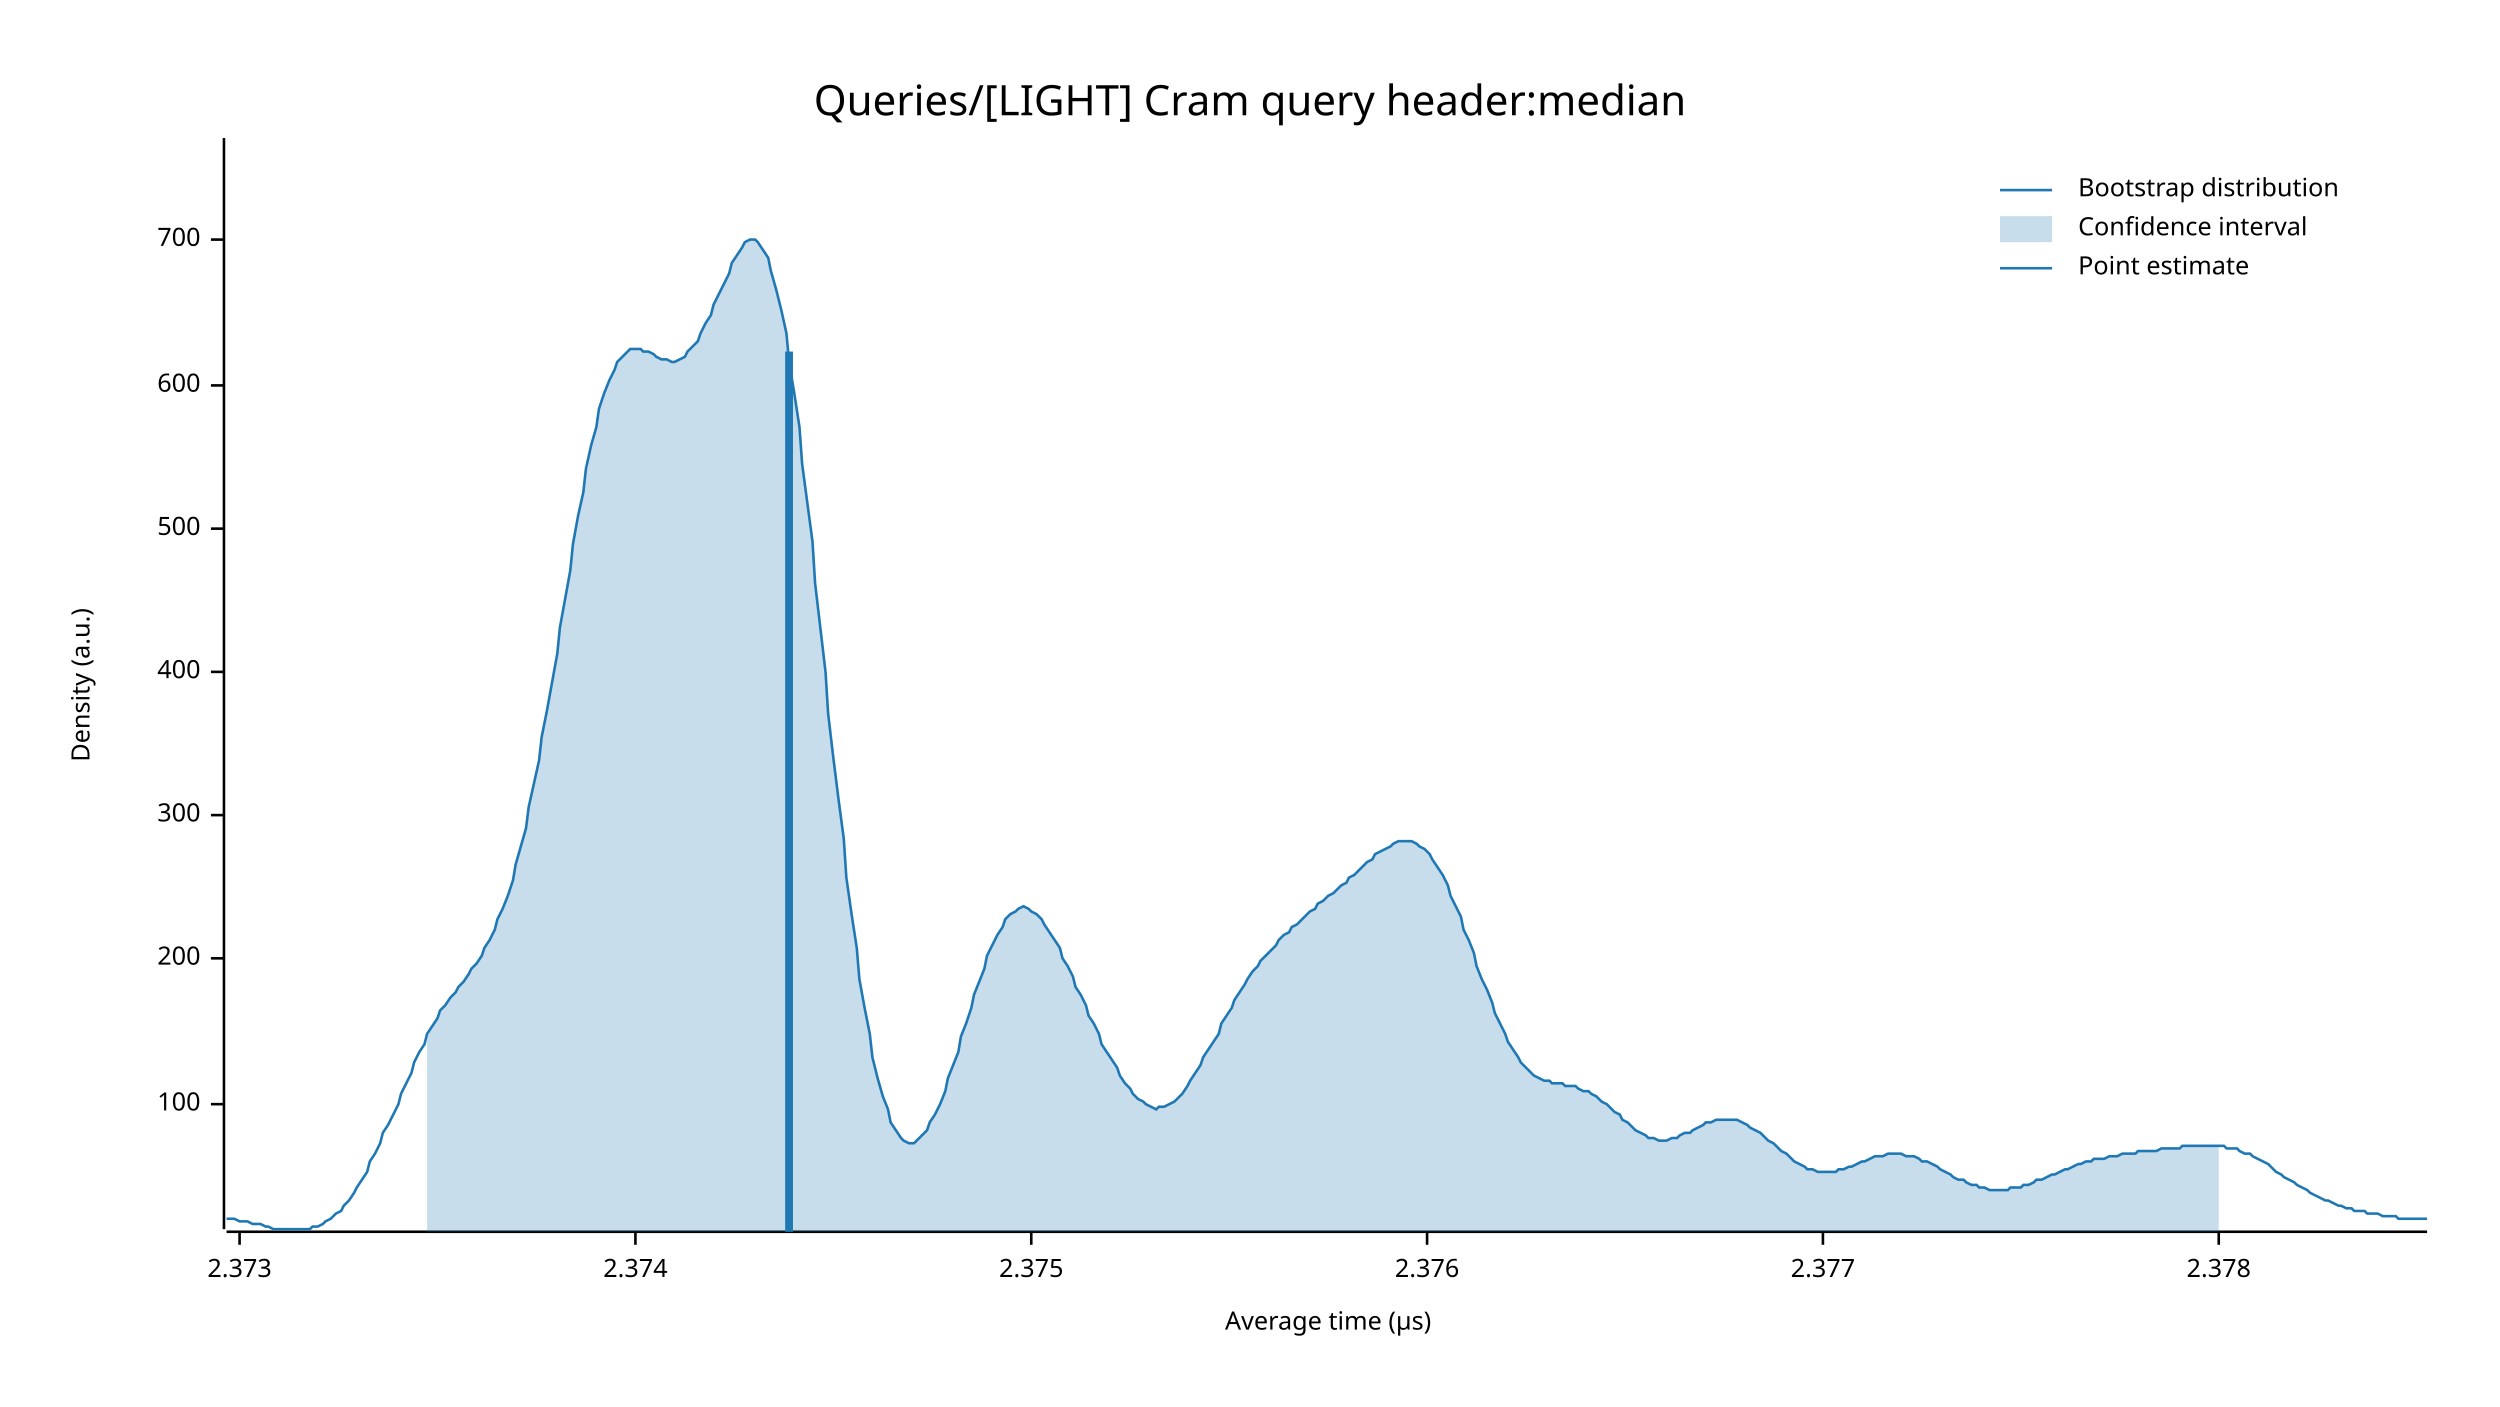
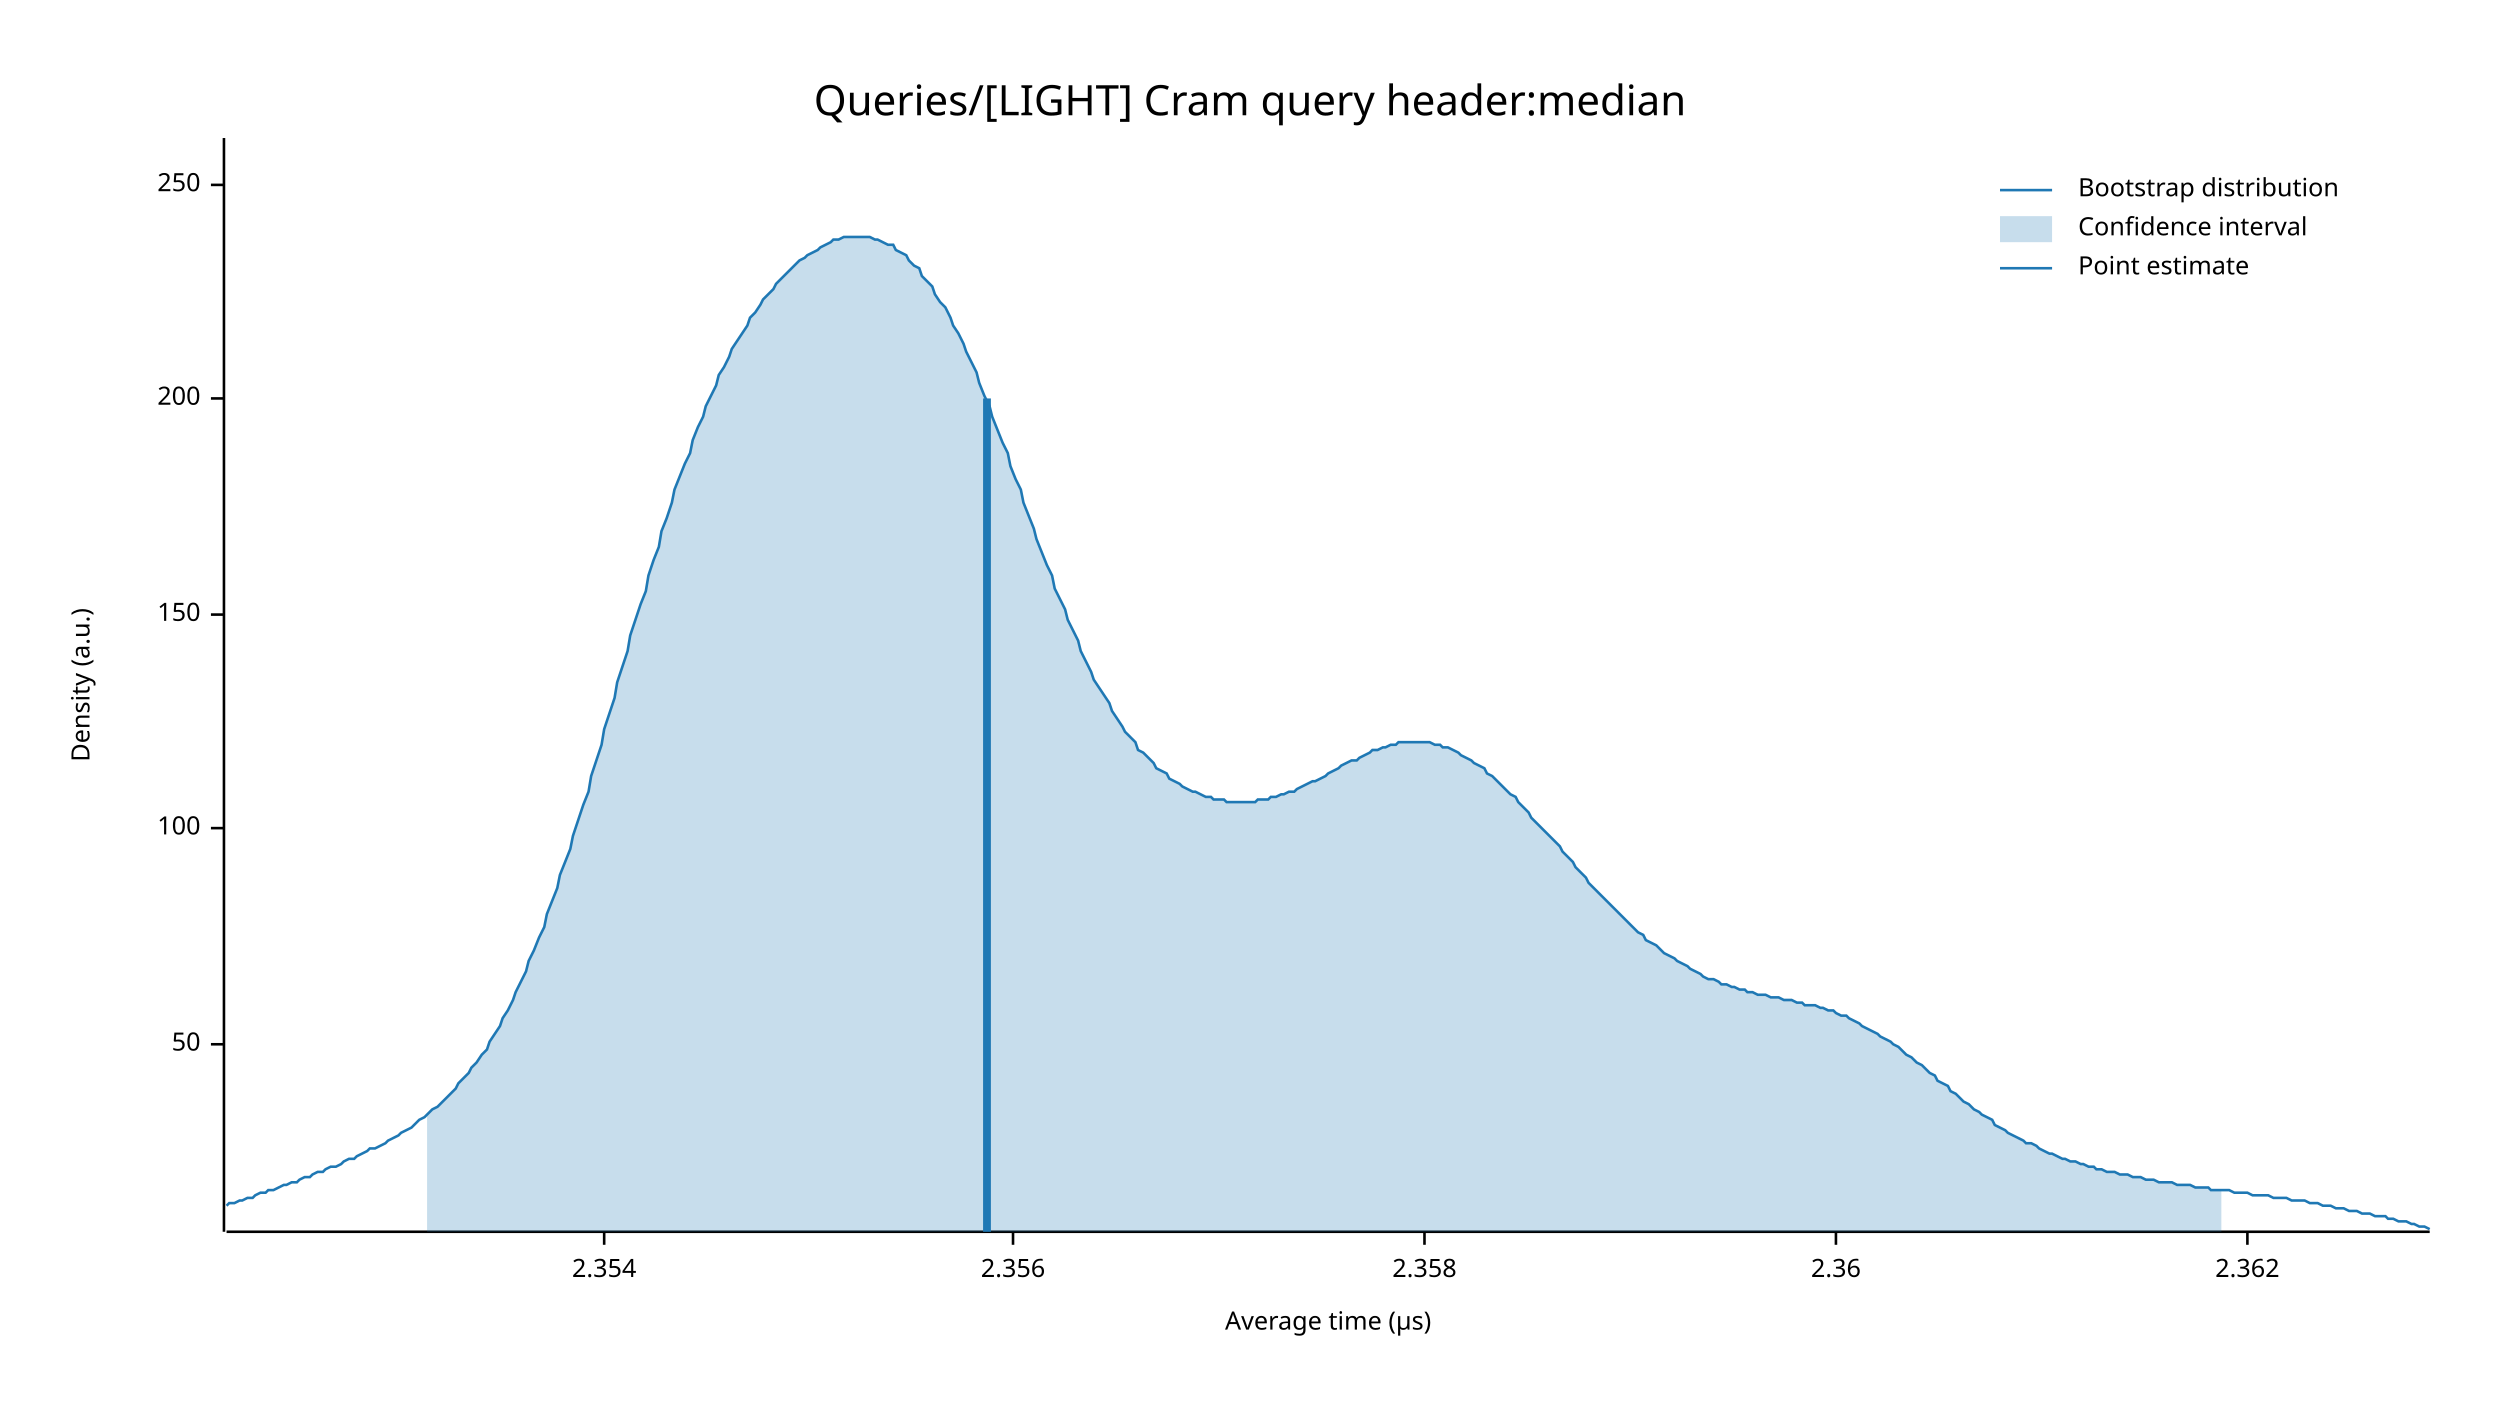
<svg xmlns="http://www.w3.org/2000/svg" width="960" height="540" viewBox="0 0 960 540">
  <text x="480" y="32" dy="0.76em" text-anchor="middle" font-family="sans-serif" font-size="16.129" opacity="1" fill="#000000">
Queries/[LIGHT] Cram query header:median
</text>
  <text x="27" y="263" dy="0.76em" text-anchor="middle" font-family="sans-serif" font-size="9.677" opacity="1" fill="#000000" transform="rotate(270, 27, 263)">
Density (a.u.)
</text>
  <text x="510" y="513" dy="-0.5ex" text-anchor="middle" font-family="sans-serif" font-size="9.677" opacity="1" fill="#000000">
Average time (µs)
</text>
-   <polyline fill="none" opacity="1" stroke="#000000" stroke-width="1" points="86,53 86,472 " />
-   <text x="77" y="424" dy="0.5ex" text-anchor="end" font-family="sans-serif" font-size="9.677" opacity="1" fill="#000000">
+   <polyline fill="none" opacity="1" stroke="#000000" stroke-width="1" points="86,53 86,473 " />
+   <text x="77" y="401" dy="0.5ex" text-anchor="end" font-family="sans-serif" font-size="9.677" opacity="1" fill="#000000">
+ 50
+ </text>
+   <polyline fill="none" opacity="1" stroke="#000000" stroke-width="1" points="81,401 86,401 " />
+   <text x="77" y="318" dy="0.5ex" text-anchor="end" font-family="sans-serif" font-size="9.677" opacity="1" fill="#000000">
100
</text>
-   <polyline fill="none" opacity="1" stroke="#000000" stroke-width="1" points="81,424 86,424 " />
-   <text x="77" y="368" dy="0.5ex" text-anchor="end" font-family="sans-serif" font-size="9.677" opacity="1" fill="#000000">
+   <polyline fill="none" opacity="1" stroke="#000000" stroke-width="1" points="81,318 86,318 " />
+   <text x="77" y="236" dy="0.5ex" text-anchor="end" font-family="sans-serif" font-size="9.677" opacity="1" fill="#000000">
+ 150
+ </text>
+   <polyline fill="none" opacity="1" stroke="#000000" stroke-width="1" points="81,236 86,236 " />
+   <text x="77" y="153" dy="0.5ex" text-anchor="end" font-family="sans-serif" font-size="9.677" opacity="1" fill="#000000">
200
</text>
-   <polyline fill="none" opacity="1" stroke="#000000" stroke-width="1" points="81,368 86,368 " />
-   <text x="77" y="313" dy="0.5ex" text-anchor="end" font-family="sans-serif" font-size="9.677" opacity="1" fill="#000000">
- 300
+   <polyline fill="none" opacity="1" stroke="#000000" stroke-width="1" points="81,153 86,153 " />
+   <text x="77" y="71" dy="0.5ex" text-anchor="end" font-family="sans-serif" font-size="9.677" opacity="1" fill="#000000">
+ 250
</text>
-   <polyline fill="none" opacity="1" stroke="#000000" stroke-width="1" points="81,313 86,313 " />
-   <text x="77" y="258" dy="0.5ex" text-anchor="end" font-family="sans-serif" font-size="9.677" opacity="1" fill="#000000">
- 400
+   <polyline fill="none" opacity="1" stroke="#000000" stroke-width="1" points="81,71 86,71 " />
+   <polyline fill="none" opacity="1" stroke="#000000" stroke-width="1" points="87,473 933,473 " />
+   <text x="232" y="483" dy="0.76em" text-anchor="middle" font-family="sans-serif" font-size="9.677" opacity="1" fill="#000000">
+ 2.354
</text>
-   <polyline fill="none" opacity="1" stroke="#000000" stroke-width="1" points="81,258 86,258 " />
-   <text x="77" y="203" dy="0.5ex" text-anchor="end" font-family="sans-serif" font-size="9.677" opacity="1" fill="#000000">
- 500
+   <polyline fill="none" opacity="1" stroke="#000000" stroke-width="1" points="232,473 232,478 " />
+   <text x="389" y="483" dy="0.76em" text-anchor="middle" font-family="sans-serif" font-size="9.677" opacity="1" fill="#000000">
+ 2.356
</text>
-   <polyline fill="none" opacity="1" stroke="#000000" stroke-width="1" points="81,203 86,203 " />
-   <text x="77" y="148" dy="0.5ex" text-anchor="end" font-family="sans-serif" font-size="9.677" opacity="1" fill="#000000">
- 600
+   <polyline fill="none" opacity="1" stroke="#000000" stroke-width="1" points="389,473 389,478 " />
+   <text x="547" y="483" dy="0.76em" text-anchor="middle" font-family="sans-serif" font-size="9.677" opacity="1" fill="#000000">
+ 2.358
</text>
-   <polyline fill="none" opacity="1" stroke="#000000" stroke-width="1" points="81,148 86,148 " />
-   <text x="77" y="92" dy="0.5ex" text-anchor="end" font-family="sans-serif" font-size="9.677" opacity="1" fill="#000000">
- 700
+   <polyline fill="none" opacity="1" stroke="#000000" stroke-width="1" points="547,473 547,478 " />
+   <text x="705" y="483" dy="0.76em" text-anchor="middle" font-family="sans-serif" font-size="9.677" opacity="1" fill="#000000">
+ 2.36
</text>
-   <polyline fill="none" opacity="1" stroke="#000000" stroke-width="1" points="81,92 86,92 " />
-   <polyline fill="none" opacity="1" stroke="#000000" stroke-width="1" points="87,473 932,473 " />
-   <text x="92" y="483" dy="0.76em" text-anchor="middle" font-family="sans-serif" font-size="9.677" opacity="1" fill="#000000">
- 2.373
+   <polyline fill="none" opacity="1" stroke="#000000" stroke-width="1" points="705,473 705,478 " />
+   <text x="863" y="483" dy="0.76em" text-anchor="middle" font-family="sans-serif" font-size="9.677" opacity="1" fill="#000000">
+ 2.362
</text>
-   <polyline fill="none" opacity="1" stroke="#000000" stroke-width="1" points="92,473 92,478 " />
-   <text x="244" y="483" dy="0.76em" text-anchor="middle" font-family="sans-serif" font-size="9.677" opacity="1" fill="#000000">
- 2.374
- </text>
-   <polyline fill="none" opacity="1" stroke="#000000" stroke-width="1" points="244,473 244,478 " />
-   <text x="396" y="483" dy="0.76em" text-anchor="middle" font-family="sans-serif" font-size="9.677" opacity="1" fill="#000000">
- 2.375
- </text>
-   <polyline fill="none" opacity="1" stroke="#000000" stroke-width="1" points="396,473 396,478 " />
-   <text x="548" y="483" dy="0.76em" text-anchor="middle" font-family="sans-serif" font-size="9.677" opacity="1" fill="#000000">
- 2.376
- </text>
-   <polyline fill="none" opacity="1" stroke="#000000" stroke-width="1" points="548,473 548,478 " />
-   <text x="700" y="483" dy="0.76em" text-anchor="middle" font-family="sans-serif" font-size="9.677" opacity="1" fill="#000000">
- 2.377
- </text>
-   <polyline fill="none" opacity="1" stroke="#000000" stroke-width="1" points="700,473 700,478 " />
-   <text x="852" y="483" dy="0.76em" text-anchor="middle" font-family="sans-serif" font-size="9.677" opacity="1" fill="#000000">
- 2.378
- </text>
-   <polyline fill="none" opacity="1" stroke="#000000" stroke-width="1" points="852,473 852,478 " />
-   <polyline fill="none" opacity="1" stroke="#1F78B4" stroke-width="1" points="87,468 88,468 90,468 92,469 93,469 95,469 97,470 98,470 100,470 102,471 103,471 105,472 107,472 109,472 110,472 112,472 114,472 115,472 117,472 119,472 120,471 122,471 124,470 125,469 127,468 129,466 131,465 132,463 134,461 136,458 137,456 139,453 141,450 142,446 144,443 146,439 147,435 149,432 151,428 153,424 154,420 156,416 158,412 159,408 161,404 163,401 164,397 166,394 168,391 169,388 171,386 173,383 175,381 176,379 178,377 180,374 181,372 183,370 185,367 186,364 188,361 190,357 191,353 193,349 195,344 197,338 198,332 200,325 202,318 203,310 205,301 207,292 208,283 210,273 212,262 214,251 215,241 217,230 219,219 220,209 222,198 224,189 225,180 227,171 229,164 230,157 232,151 234,146 236,142 237,139 239,137 241,135 242,134 244,134 246,134 247,135 249,135 251,136 252,137 254,138 256,138 258,139 259,139 261,138 263,137 264,135 266,133 268,131 269,128 271,124 273,121 274,117 276,113 278,109 280,105 281,101 283,98 285,95 286,93 288,92 290,92 291,93 293,96 295,99 296,104 298,111 300,119 302,128 303,139 305,151 307,164 308,178 310,193 312,208 313,224 315,241 317,258 318,274 320,291 322,307 324,322 325,337 327,351 329,364 330,376 332,387 334,397 335,406 337,414 339,421 341,426 342,431 344,434 346,437 347,438 349,439 351,439 352,438 354,436 356,434 357,431 359,428 361,424 363,419 364,414 366,409 368,404 369,398 371,393 373,387 374,382 376,377 378,372 379,367 381,363 383,359 385,356 386,353 388,351 390,350 391,349 393,348 395,349 396,350 398,351 400,353 401,355 403,358 405,361 407,364 408,368 410,371 412,375 413,379 415,382 417,386 418,390 420,393 422,397 423,401 425,404 427,407 429,410 430,413 432,416 434,418 435,420 437,422 439,423 440,424 442,425 444,426 445,425 447,425 449,424 451,423 452,422 454,420 456,417 457,415 459,412 461,409 462,406 464,403 466,400 468,397 469,393 471,390 473,387 474,384 476,381 478,378 479,376 481,373 483,371 484,369 486,367 488,365 490,363 491,361 493,359 495,358 496,356 498,355 500,353 501,352 503,350 505,349 506,347 508,346 510,344 512,343 513,342 515,340 517,339 518,337 520,336 522,334 523,333 525,331 527,330 528,328 530,327 532,326 534,325 535,324 537,323 539,323 540,323 542,323 544,324 545,325 547,326 549,328 550,330 552,333 554,336 556,340 557,344 559,348 561,352 562,357 564,361 566,366 567,371 569,376 571,380 573,385 574,389 576,393 578,397 579,400 581,403 583,406 584,408 586,410 588,412 589,413 591,414 593,415 595,415 596,416 598,416 600,416 601,417 603,417 605,417 606,418 608,419 610,419 611,420 613,421 615,423 617,424 618,425 620,427 622,428 623,430 625,431 627,433 628,434 630,435 632,436 633,437 635,437 637,438 639,438 640,438 642,437 644,437 645,436 647,435 649,435 650,434 652,433 654,432 655,431 657,431 659,430 661,430 662,430 664,430 666,430 667,430 669,431 671,432 672,433 674,434 676,435 677,436 679,438 681,439 683,441 684,442 686,443 688,445 689,446 691,447 693,448 694,449 696,449 698,450 700,450 701,450 703,450 705,450 706,449 708,449 710,448 711,448 713,447 715,446 716,446 718,445 720,444 722,444 723,444 725,443 727,443 728,443 730,443 732,444 733,444 735,444 737,445 738,446 740,446 742,447 744,448 745,449 747,450 749,451 750,452 752,453 754,453 755,454 757,455 759,455 760,456 762,456 764,457 766,457 767,457 769,457 771,457 772,456 774,456 776,456 777,455 779,455 781,454 782,453 784,453 786,452 788,451 789,451 791,450 793,449 794,449 796,448 798,447 799,447 801,446 803,446 804,445 806,445 808,445 810,444 811,444 813,444 815,443 816,443 818,443 820,443 821,442 823,442 825,442 827,442 828,442 830,441 832,441 833,441 835,441 837,441 838,440 840,440 842,440 843,440 845,440 847,440 849,440 850,440 852,440 854,440 855,441 857,441 859,441 860,442 862,443 864,443 865,444 867,445 869,446 871,447 872,448 874,450 876,451 877,452 879,453 881,454 882,455 884,456 886,457 887,458 889,459 891,460 893,461 894,461 896,462 898,463 899,463 901,464 903,464 904,465 906,465 908,465 909,466 911,466 913,466 915,467 916,467 918,467 920,467 921,468 923,468 925,468 926,468 928,468 930,468 932,468 " />
-   <polygon opacity="0.25" fill="#1F78B4" points="164,397 166,394 168,391 169,388 171,386 173,383 175,381 176,379 178,377 180,374 181,372 183,370 185,367 186,364 188,361 190,357 191,353 193,349 195,344 197,338 198,332 200,325 202,318 203,310 205,301 207,292 208,283 210,273 212,262 214,251 215,241 217,230 219,219 220,209 222,198 224,189 225,180 227,171 229,164 230,157 232,151 234,146 236,142 237,139 239,137 241,135 242,134 244,134 246,134 247,135 249,135 251,136 252,137 254,138 256,138 258,139 259,139 261,138 263,137 264,135 266,133 268,131 269,128 271,124 273,121 274,117 276,113 278,109 280,105 281,101 283,98 285,95 286,93 288,92 290,92 291,93 293,96 295,99 296,104 298,111 300,119 302,128 303,139 305,151 307,164 308,178 310,193 312,208 313,224 315,241 317,258 318,274 320,291 322,307 324,322 325,337 327,351 329,364 330,376 332,387 334,397 335,406 337,414 339,421 341,426 342,431 344,434 346,437 347,438 349,439 351,439 352,438 354,436 356,434 357,431 359,428 361,424 363,419 364,414 366,409 368,404 369,398 371,393 373,387 374,382 376,377 378,372 379,367 381,363 383,359 385,356 386,353 388,351 390,350 391,349 393,348 395,349 396,350 398,351 400,353 401,355 403,358 405,361 407,364 408,368 410,371 412,375 413,379 415,382 417,386 418,390 420,393 422,397 423,401 425,404 427,407 429,410 430,413 432,416 434,418 435,420 437,422 439,423 440,424 442,425 444,426 445,425 447,425 449,424 451,423 452,422 454,420 456,417 457,415 459,412 461,409 462,406 464,403 466,400 468,397 469,393 471,390 473,387 474,384 476,381 478,378 479,376 481,373 483,371 484,369 486,367 488,365 490,363 491,361 493,359 495,358 496,356 498,355 500,353 501,352 503,350 505,349 506,347 508,346 510,344 512,343 513,342 515,340 517,339 518,337 520,336 522,334 523,333 525,331 527,330 528,328 530,327 532,326 534,325 535,324 537,323 539,323 540,323 542,323 544,324 545,325 547,326 549,328 550,330 552,333 554,336 556,340 557,344 559,348 561,352 562,357 564,361 566,366 567,371 569,376 571,380 573,385 574,389 576,393 578,397 579,400 581,403 583,406 584,408 586,410 588,412 589,413 591,414 593,415 595,415 596,416 598,416 600,416 601,417 603,417 605,417 606,418 608,419 610,419 611,420 613,421 615,423 617,424 618,425 620,427 622,428 623,430 625,431 627,433 628,434 630,435 632,436 633,437 635,437 637,438 639,438 640,438 642,437 644,437 645,436 647,435 649,435 650,434 652,433 654,432 655,431 657,431 659,430 661,430 662,430 664,430 666,430 667,430 669,431 671,432 672,433 674,434 676,435 677,436 679,438 681,439 683,441 684,442 686,443 688,445 689,446 691,447 693,448 694,449 696,449 698,450 700,450 701,450 703,450 705,450 706,449 708,449 710,448 711,448 713,447 715,446 716,446 718,445 720,444 722,444 723,444 725,443 727,443 728,443 730,443 732,444 733,444 735,444 737,445 738,446 740,446 742,447 744,448 745,449 747,450 749,451 750,452 752,453 754,453 755,454 757,455 759,455 760,456 762,456 764,457 766,457 767,457 769,457 771,457 772,456 774,456 776,456 777,455 779,455 781,454 782,453 784,453 786,452 788,451 789,451 791,450 793,449 794,449 796,448 798,447 799,447 801,446 803,446 804,445 806,445 808,445 810,444 811,444 813,444 815,443 816,443 818,443 820,443 821,442 823,442 825,442 827,442 828,442 830,441 832,441 833,441 835,441 837,441 838,440 840,440 842,440 843,440 845,440 847,440 849,440 850,440 852,440 852,473 164,473 " />
-   <polyline fill="none" opacity="1" stroke="#1F78B4" stroke-width="3" points="303,473 303,135 " />
+   <polyline fill="none" opacity="1" stroke="#000000" stroke-width="1" points="863,473 863,478 " />
+   <polyline fill="none" opacity="1" stroke="#1F78B4" stroke-width="1" points="87,463 88,462 90,462 92,461 93,461 95,460 97,460 98,459 100,458 102,458 103,457 105,457 107,456 109,455 110,455 112,454 114,454 115,453 117,452 119,452 120,451 122,450 124,450 125,449 127,448 129,448 131,447 132,446 134,445 136,445 137,444 139,443 141,442 142,441 144,441 146,440 148,439 149,438 151,437 153,436 154,435 156,434 158,433 159,432 161,430 163,429 164,428 166,426 168,425 170,423 171,422 173,420 175,418 176,416 178,414 180,412 181,410 183,408 185,405 187,403 188,400 190,397 192,394 193,391 195,388 197,384 198,381 200,377 202,373 203,369 205,365 207,360 209,356 210,351 212,346 214,341 215,336 217,331 219,326 220,321 222,315 224,309 226,304 227,298 229,292 231,286 232,280 234,274 236,268 237,262 239,256 241,250 242,244 244,238 246,232 248,227 249,221 251,215 253,210 254,204 256,199 258,193 259,188 261,183 263,178 265,174 266,169 268,164 270,160 271,156 273,152 275,148 276,144 278,141 280,137 281,134 283,131 285,128 287,125 288,122 290,120 292,117 293,115 295,113 297,111 298,109 300,107 302,105 304,103 305,102 307,100 309,99 310,98 312,97 314,96 315,95 317,94 319,93 320,92 322,92 324,91 326,91 327,91 329,91 331,91 332,91 334,91 336,92 337,92 339,93 341,94 343,94 344,96 346,97 348,98 349,100 351,102 353,103 354,106 356,108 358,110 359,113 361,116 363,118 365,122 366,125 368,128 370,132 371,135 373,139 375,143 376,147 378,152 380,156 381,160 383,165 385,170 387,174 388,179 390,184 392,188 393,193 395,198 397,203 398,207 400,212 402,217 404,221 405,226 407,230 409,234 410,238 412,242 414,246 415,250 417,254 419,258 420,261 422,264 424,267 426,270 427,273 429,276 431,279 432,281 434,283 436,285 437,288 439,289 441,291 443,293 444,295 446,296 448,297 449,299 451,300 453,301 454,302 456,303 458,304 459,304 461,305 463,306 465,306 466,307 468,307 470,307 471,308 473,308 475,308 476,308 478,308 480,308 482,308 483,307 485,307 487,307 488,306 490,306 492,305 493,305 495,304 497,304 498,303 500,302 502,301 504,300 505,300 507,299 509,298 510,297 512,296 514,295 515,294 517,293 519,292 521,292 522,291 524,290 526,289 527,288 529,288 531,287 532,287 534,286 536,286 537,285 539,285 541,285 543,285 544,285 546,285 548,285 549,285 551,286 553,286 554,287 556,287 558,288 560,289 561,290 563,291 565,292 566,293 568,294 570,295 571,297 573,298 575,300 576,301 578,303 580,305 582,306 583,308 585,310 587,312 588,314 590,316 592,318 593,319 595,321 597,323 599,325 600,327 602,329 604,331 605,333 607,335 609,337 610,339 612,341 614,343 615,344 617,346 619,348 621,350 622,351 624,353 626,355 627,356 629,358 631,359 632,361 634,362 636,363 638,365 639,366 641,367 643,368 644,369 646,370 648,371 649,372 651,373 653,374 654,375 656,376 658,376 660,377 661,378 663,378 665,379 666,379 668,380 670,380 671,381 673,381 675,382 676,382 678,382 680,383 682,383 683,383 685,384 687,384 688,384 690,385 692,385 693,386 695,386 697,386 699,387 700,387 702,388 704,388 705,389 707,390 709,390 710,391 712,392 714,393 715,394 717,395 719,396 721,397 722,398 724,399 726,400 727,401 729,402 731,404 732,405 734,406 736,408 738,409 739,410 741,412 743,413 744,415 746,416 748,417 749,419 751,420 753,422 754,423 756,424 758,426 760,427 761,428 763,429 765,430 766,432 768,433 770,434 771,435 773,436 775,437 777,438 778,439 780,439 782,440 783,441 785,442 787,443 788,443 790,444 792,445 793,445 795,446 797,446 799,447 800,447 802,448 804,448 805,449 807,449 809,450 810,450 812,450 814,451 816,451 817,451 819,452 821,452 822,452 824,453 826,453 827,453 829,454 831,454 832,454 834,454 836,455 838,455 839,455 841,455 843,456 844,456 846,456 848,456 849,457 851,457 853,457 855,457 856,457 858,458 860,458 861,458 863,458 865,459 866,459 868,459 870,459 871,459 873,460 875,460 877,460 878,460 880,461 882,461 883,461 885,461 887,462 888,462 890,462 892,463 894,463 895,463 897,464 899,464 900,464 902,465 904,465 905,465 907,466 909,466 910,466 912,467 914,467 916,467 917,468 919,468 921,469 922,469 924,469 926,470 927,470 929,471 931,471 933,472 " />
+   <polygon opacity="0.25" fill="#1F78B4" points="164,428 166,426 168,425 170,423 171,422 173,420 175,418 176,416 178,414 180,412 181,410 183,408 185,405 187,403 188,400 190,397 192,394 193,391 195,388 197,384 198,381 200,377 202,373 203,369 205,365 207,360 209,356 210,351 212,346 214,341 215,336 217,331 219,326 220,321 222,315 224,309 226,304 227,298 229,292 231,286 232,280 234,274 236,268 237,262 239,256 241,250 242,244 244,238 246,232 248,227 249,221 251,215 253,210 254,204 256,199 258,193 259,188 261,183 263,178 265,174 266,169 268,164 270,160 271,156 273,152 275,148 276,144 278,141 280,137 281,134 283,131 285,128 287,125 288,122 290,120 292,117 293,115 295,113 297,111 298,109 300,107 302,105 304,103 305,102 307,100 309,99 310,98 312,97 314,96 315,95 317,94 319,93 320,92 322,92 324,91 326,91 327,91 329,91 331,91 332,91 334,91 336,92 337,92 339,93 341,94 343,94 344,96 346,97 348,98 349,100 351,102 353,103 354,106 356,108 358,110 359,113 361,116 363,118 365,122 366,125 368,128 370,132 371,135 373,139 375,143 376,147 378,152 380,156 381,160 383,165 385,170 387,174 388,179 390,184 392,188 393,193 395,198 397,203 398,207 400,212 402,217 404,221 405,226 407,230 409,234 410,238 412,242 414,246 415,250 417,254 419,258 420,261 422,264 424,267 426,270 427,273 429,276 431,279 432,281 434,283 436,285 437,288 439,289 441,291 443,293 444,295 446,296 448,297 449,299 451,300 453,301 454,302 456,303 458,304 459,304 461,305 463,306 465,306 466,307 468,307 470,307 471,308 473,308 475,308 476,308 478,308 480,308 482,308 483,307 485,307 487,307 488,306 490,306 492,305 493,305 495,304 497,304 498,303 500,302 502,301 504,300 505,300 507,299 509,298 510,297 512,296 514,295 515,294 517,293 519,292 521,292 522,291 524,290 526,289 527,288 529,288 531,287 532,287 534,286 536,286 537,285 539,285 541,285 543,285 544,285 546,285 548,285 549,285 551,286 553,286 554,287 556,287 558,288 560,289 561,290 563,291 565,292 566,293 568,294 570,295 571,297 573,298 575,300 576,301 578,303 580,305 582,306 583,308 585,310 587,312 588,314 590,316 592,318 593,319 595,321 597,323 599,325 600,327 602,329 604,331 605,333 607,335 609,337 610,339 612,341 614,343 615,344 617,346 619,348 621,350 622,351 624,353 626,355 627,356 629,358 631,359 632,361 634,362 636,363 638,365 639,366 641,367 643,368 644,369 646,370 648,371 649,372 651,373 653,374 654,375 656,376 658,376 660,377 661,378 663,378 665,379 666,379 668,380 670,380 671,381 673,381 675,382 676,382 678,382 680,383 682,383 683,383 685,384 687,384 688,384 690,385 692,385 693,386 695,386 697,386 699,387 700,387 702,388 704,388 705,389 707,390 709,390 710,391 712,392 714,393 715,394 717,395 719,396 721,397 722,398 724,399 726,400 727,401 729,402 731,404 732,405 734,406 736,408 738,409 739,410 741,412 743,413 744,415 746,416 748,417 749,419 751,420 753,422 754,423 756,424 758,426 760,427 761,428 763,429 765,430 766,432 768,433 770,434 771,435 773,436 775,437 777,438 778,439 780,439 782,440 783,441 785,442 787,443 788,443 790,444 792,445 793,445 795,446 797,446 799,447 800,447 802,448 804,448 805,449 807,449 809,450 810,450 812,450 814,451 816,451 817,451 819,452 821,452 822,452 824,453 826,453 827,453 829,454 831,454 832,454 834,454 836,455 838,455 839,455 841,455 843,456 844,456 846,456 848,456 849,457 851,457 853,457 853,473 164,473 " />
+   <polyline fill="none" opacity="1" stroke="#1F78B4" stroke-width="3" points="379,473 379,153 " />
  <text x="798" y="68" dy="0.76em" text-anchor="start" font-family="sans-serif" font-size="9.677" opacity="1" fill="#000000">
Bootstrap distribution
</text>
  <text x="798" y="83" dy="0.76em" text-anchor="start" font-family="sans-serif" font-size="9.677" opacity="1" fill="#000000">
Confidence interval
</text>
  <text x="798" y="98" dy="0.76em" text-anchor="start" font-family="sans-serif" font-size="9.677" opacity="1" fill="#000000">
Point estimate
</text>
  <polyline fill="none" opacity="1" stroke="#1F78B4" stroke-width="1" points="768,73 788,73 " />
  <rect x="768" y="83" width="20" height="10" opacity="0.25" fill="#1F78B4" stroke="none" />
  <polyline fill="none" opacity="1" stroke="#1F78B4" stroke-width="1" points="768,103 788,103 " />
</svg>
